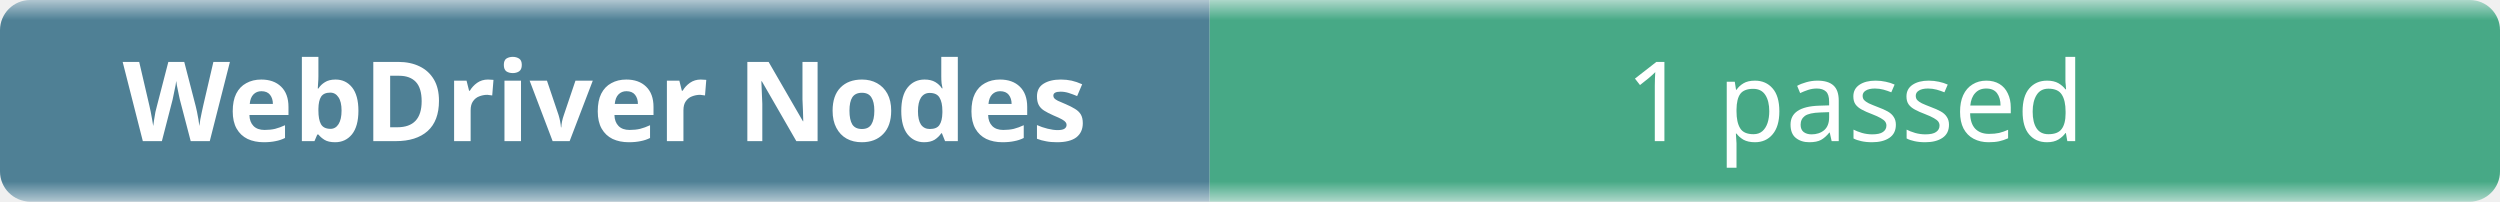
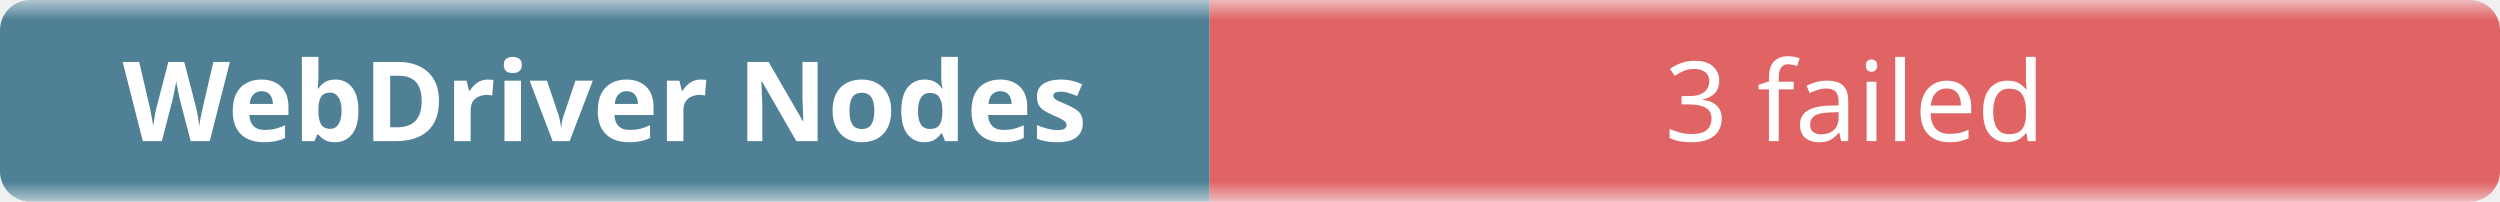
- <svg xmlns="http://www.w3.org/2000/svg" width="248" height="20" role="img" aria-label="WebDriver Nodes: 1 passed">
+ <svg xmlns="http://www.w3.org/2000/svg" width="248" height="20" role="img" aria-label="WebDriver Nodes: 3 failed">
  <linearGradient id="b" x2="0" y2="100%">
    <stop offset="0" stop-color="#f8fafc" stop-opacity=".7" />
    <stop offset=".1" stop-color="#eef2f7" stop-opacity=".3" />
    <stop offset=".9" stop-color="#eef2f7" stop-opacity=".3" />
    <stop offset="1" stop-color="#f8fafc" stop-opacity=".7" />
  </linearGradient>
  <mask id="m">
    <rect width="248" height="20" rx="3" fill="#fff" />
  </mask>
  <g mask="url(#m)">
    <rect width="120" height="20" fill="#0b4f6c" />
-     <rect x="120" width="128" height="20" fill="#008a56" />
+     <rect x="120" width="128" height="20" fill="#dc2626" />
    <rect width="248" height="20" fill="url(#b)" />
  </g>
  <g fill="#fff" text-anchor="middle" font-family="ui-sans-serif,system-ui,sans-serif" font-size="11">
    <text x="60" y="14" font-weight="600">WebDriver Nodes</text>
-     <text x="184" y="14">1 passed</text>
+     <text x="184" y="14">3 failed</text>
  </g>
</svg>
